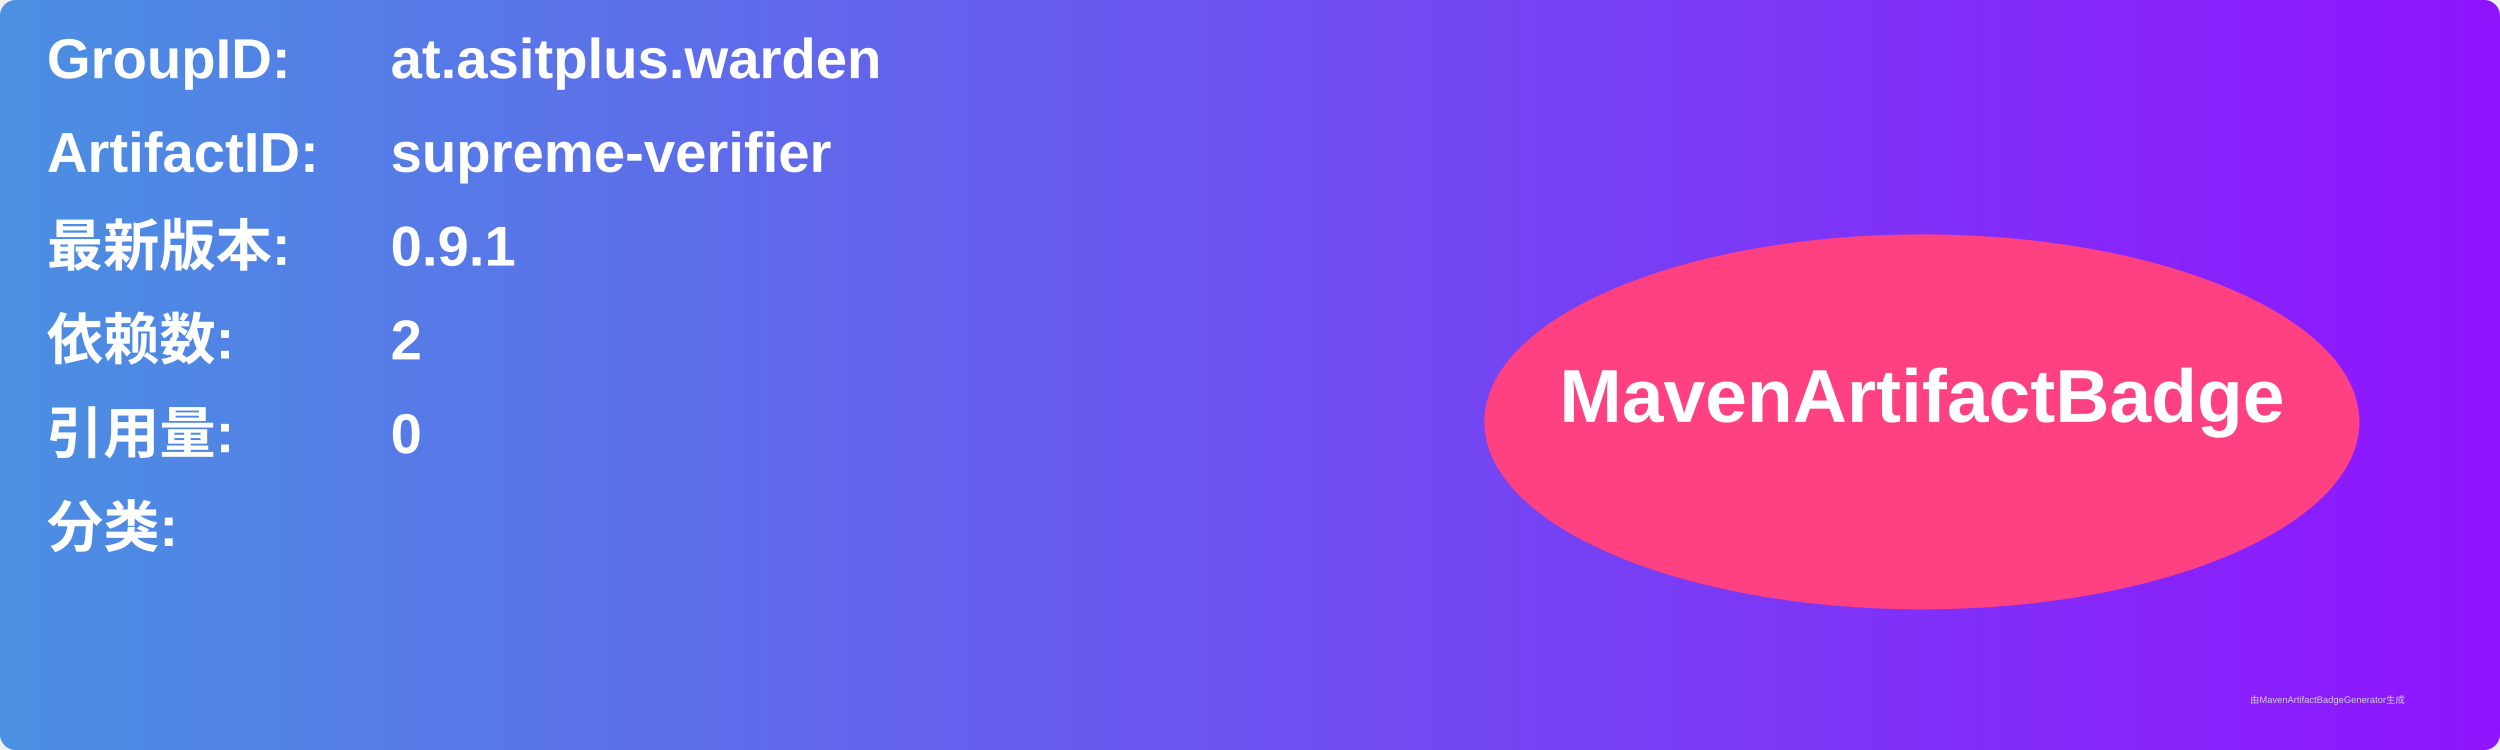
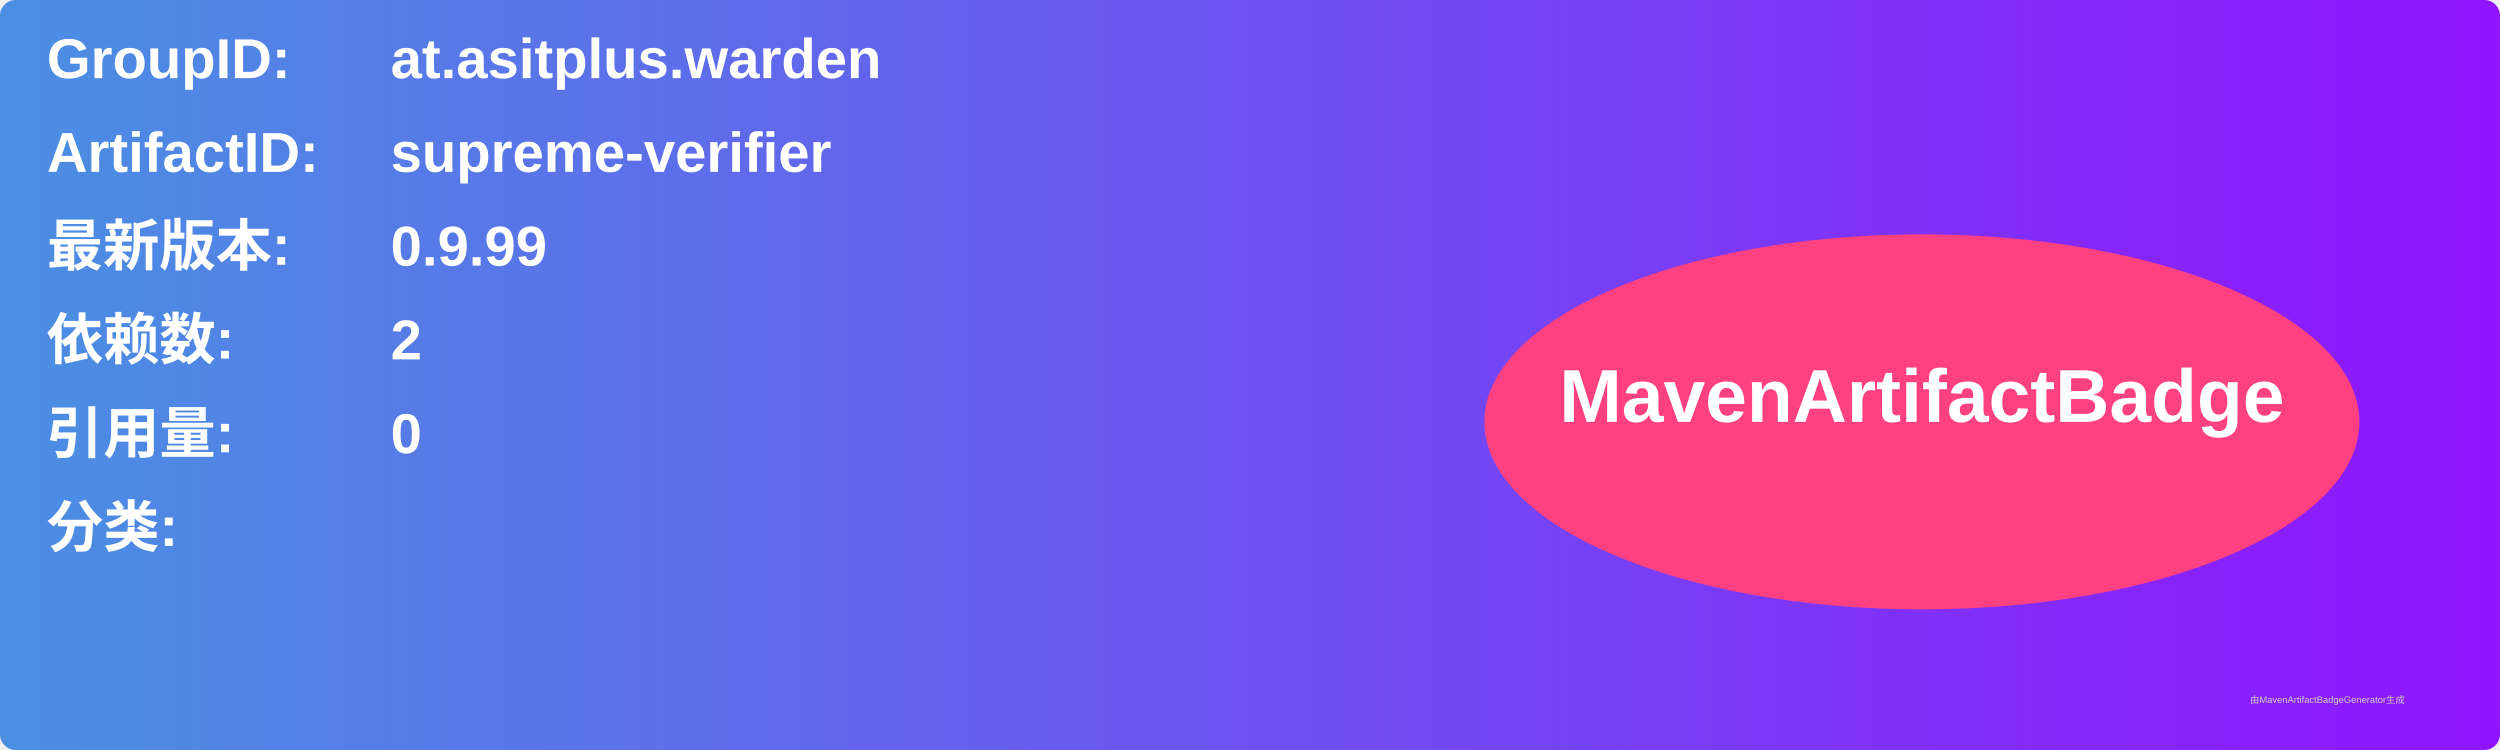
<svg xmlns="http://www.w3.org/2000/svg" width="800" height="240" viewBox="0 0 800 240">
  <linearGradient id="grad" x1="0%" y1="0%" x2="100%" y2="0%">
    <stop offset="0%" stop-color="#4a90e2" />
    <stop offset="100%" stop-color="#9013fe" />
  </linearGradient>
  <rect width="100%" height="100%" rx="5" ry="5" fill="url(#grad)" />
  <g transform="translate(15, 15)">
    <text x="0" y="10" font-family="Arial" font-size="18" fill="white" font-weight="bold" width="260">GroupID:</text>
    <text x="110" y="10" font-family="Arial" font-size="18" fill="white" font-weight="bold" width="460">at.asitplus.warden</text>
    <text x="0" y="40" font-family="Arial" font-size="18" fill="white" font-weight="bold" width="260">ArtifactID:</text>
    <text x="110" y="40" font-family="Arial" font-size="18" fill="white" font-weight="bold" width="460">supreme-verifier</text>
    <text x="0" y="70" font-family="Arial" font-size="18" fill="white" font-weight="bold">最新版本:</text>
    <text x="110" y="70" font-family="Arial" font-size="18" fill="white" font-weight="bold">
-       <tspan font-weight="bold">0.9.1</tspan>
+       <tspan font-weight="bold">0.9.99</tspan>
    </text>
    <text x="0" y="100" font-family="Arial" font-size="18" fill="white" font-weight="bold">依赖数: </text>
    <text x="110" y="100" font-family="Arial" font-size="18" fill="white">
      <tspan font-weight="bold">2</tspan>
    </text>
    <text x="0" y="130" font-family="Arial" font-size="18" fill="white" font-weight="bold">引用量: </text>
    <text x="110" y="130" font-family="Arial" font-size="18" fill="white">
      <tspan font-weight="bold">0</tspan>
    </text>
    <text x="0" y="160" font-family="Arial" font-size="18" fill="white" font-weight="bold">分类:</text>
    <text x="10" y="190" font-family="Arial" font-size="10" fill="white">
      <tspan font-weight="bold" />
    </text>
    <ellipse cx="600" cy="120" rx="140" ry="60" fill="#ff4081" />
    <text x="600" y="120" text-anchor="middle" font-family="Arial" font-size="24" fill="white" font-weight="bold">MavenArtifactBadge</text>
  </g>
  <text x="720" y="225" font-family="Arial" font-size="3" fill="#d0d0d0">由MavenArtifactBadgeGenerator生成</text>
</svg>
